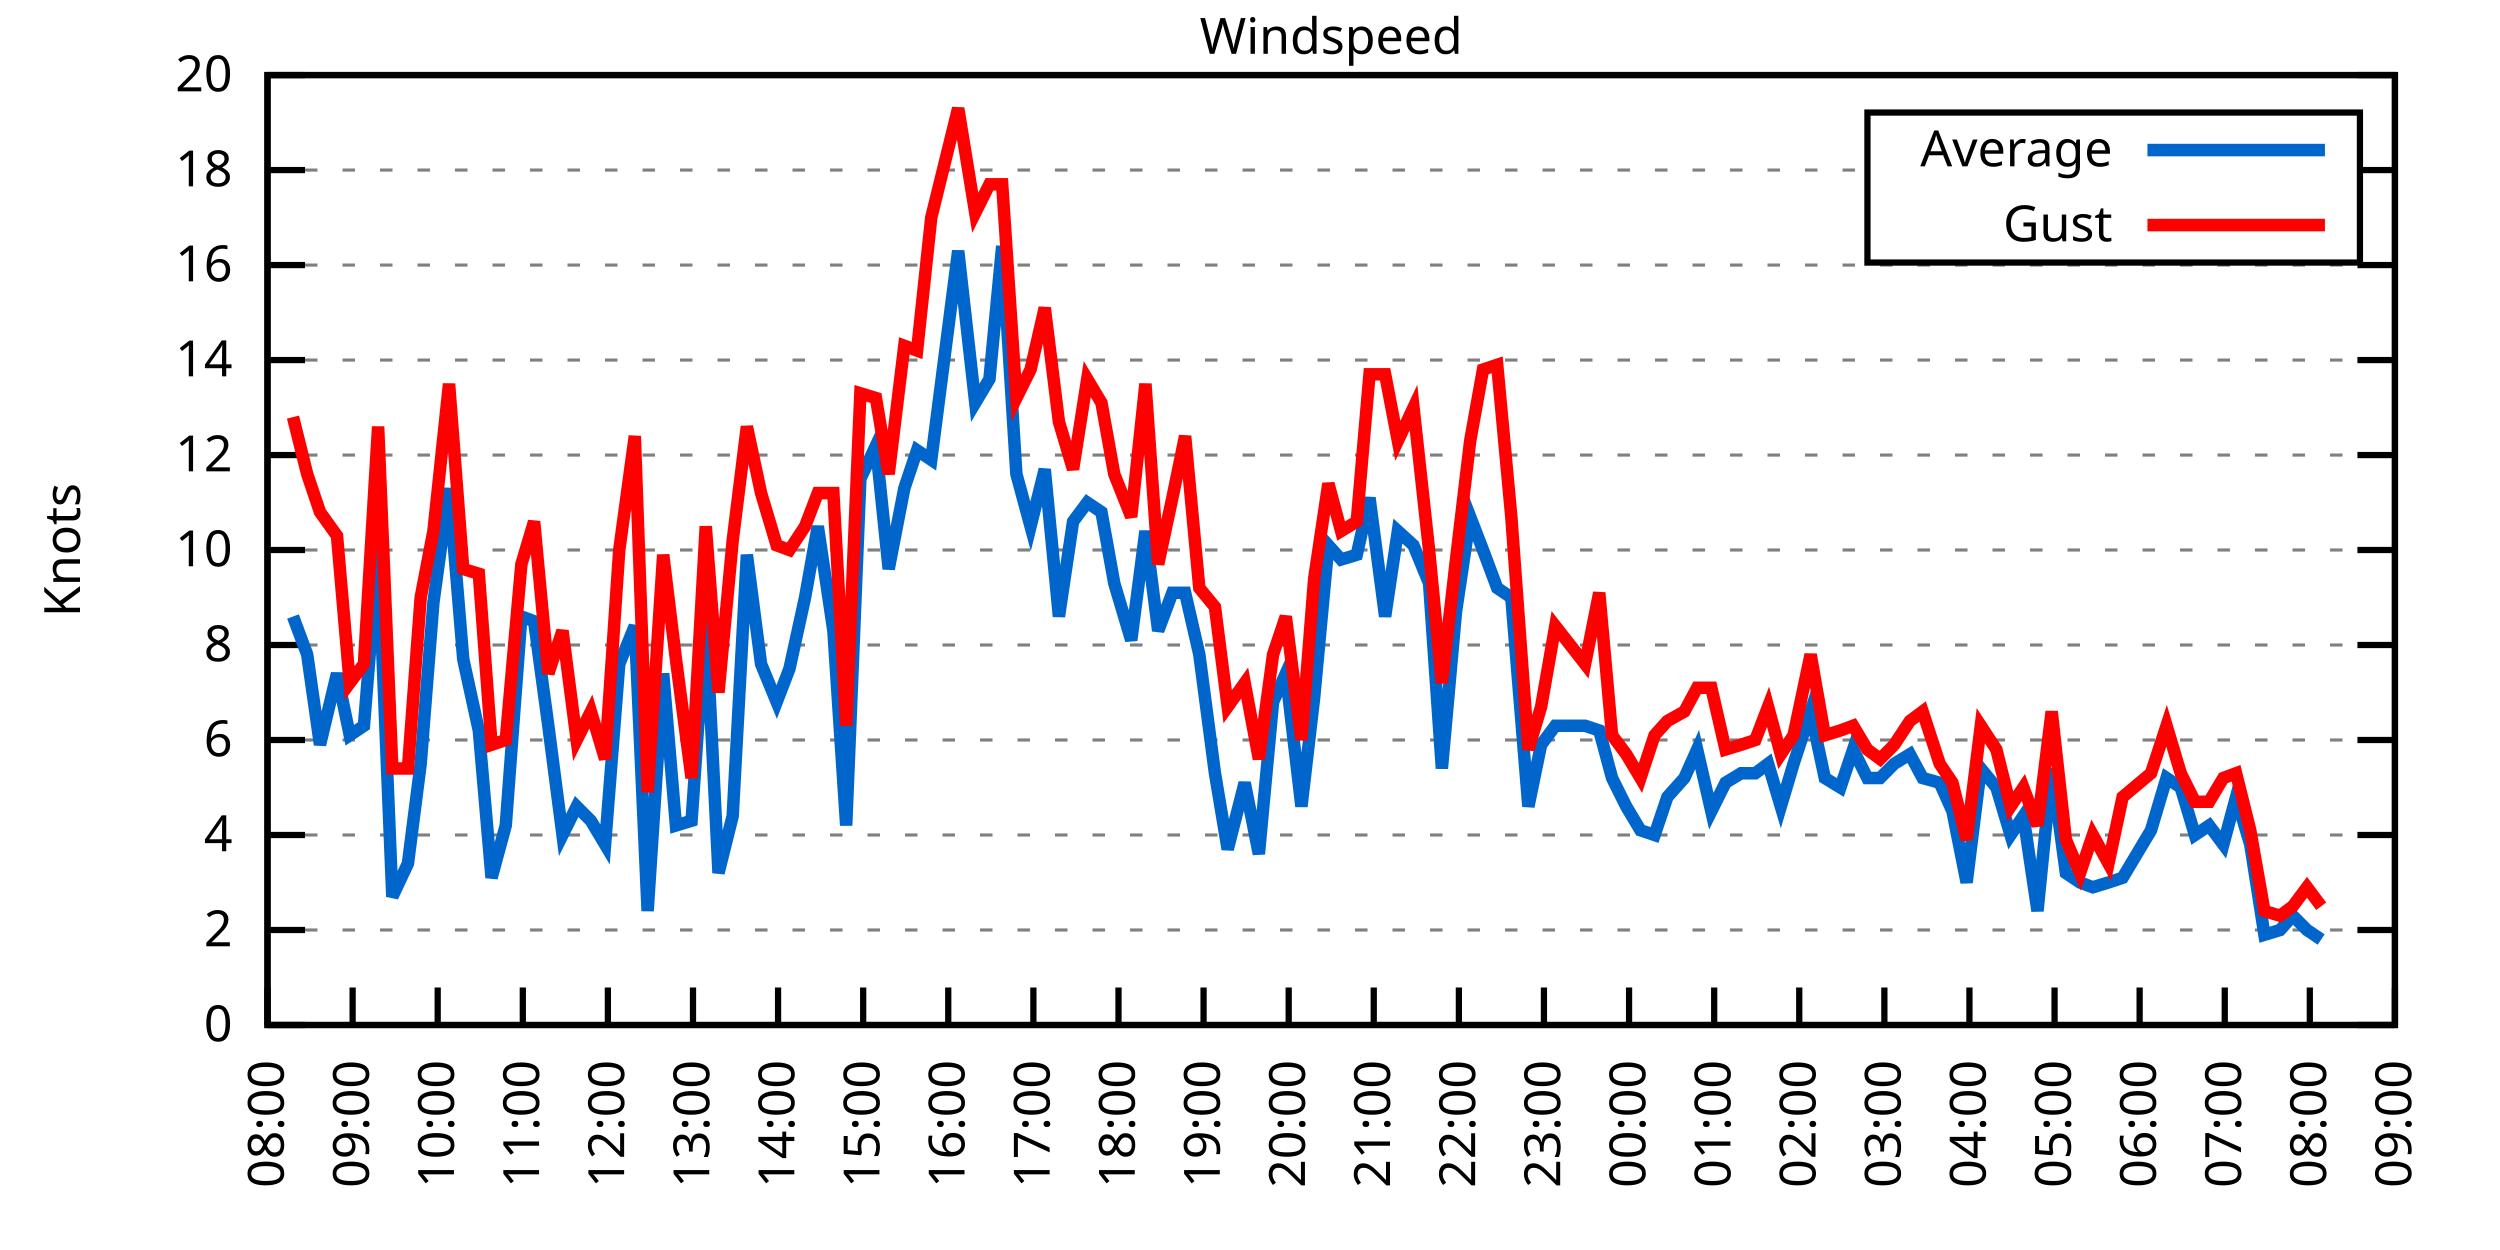
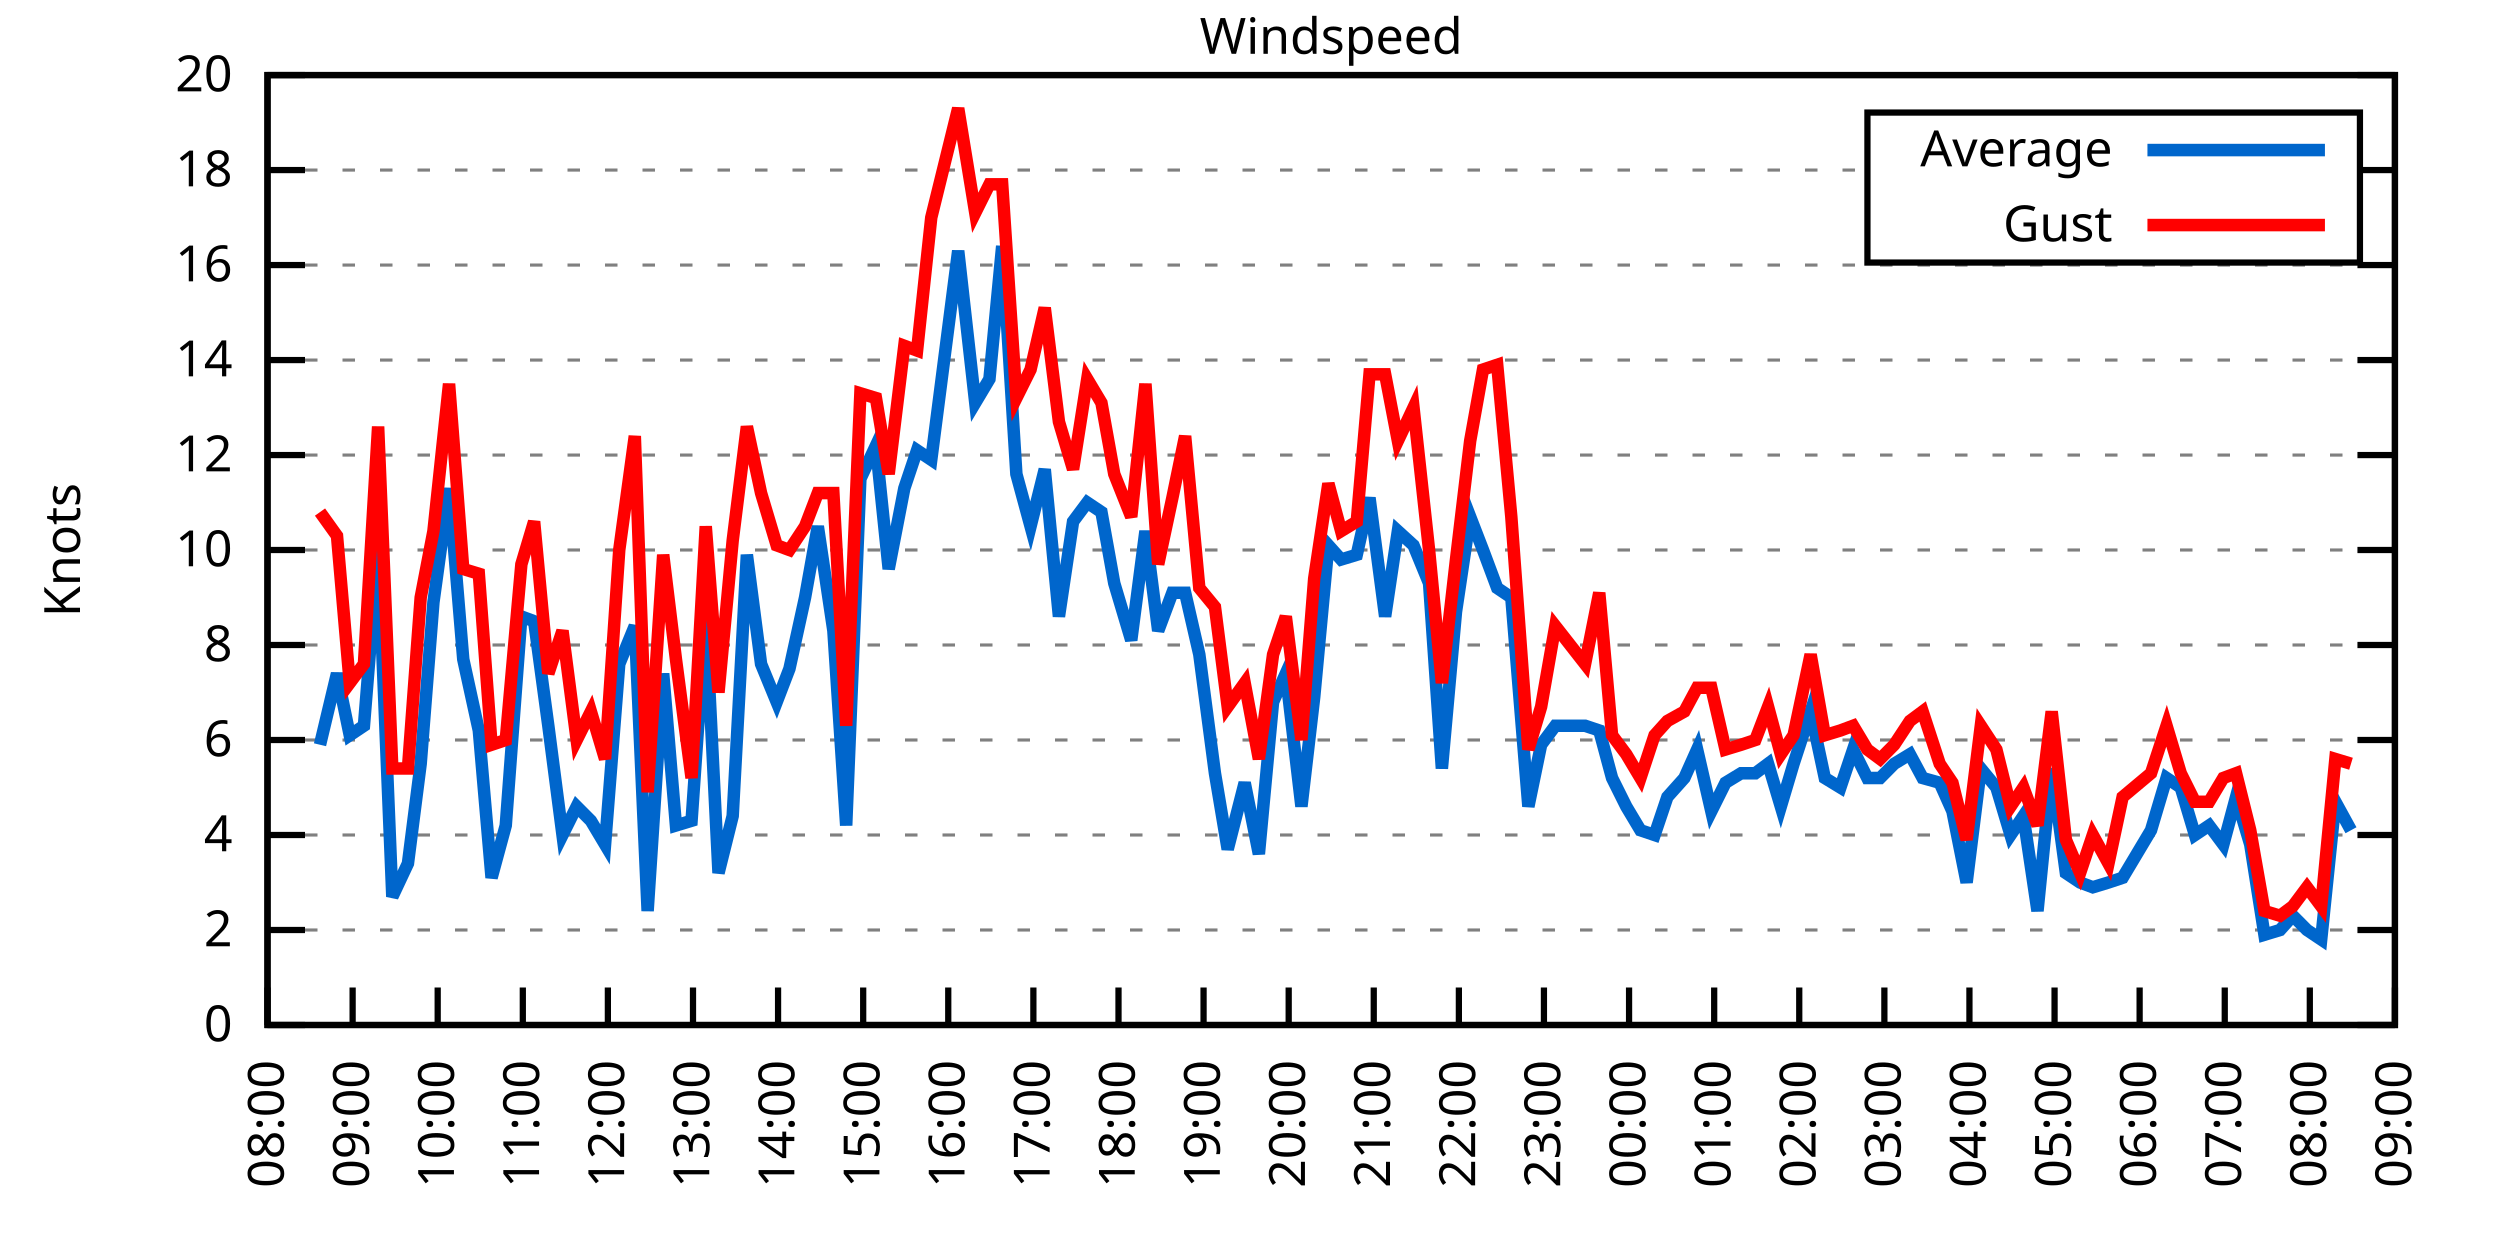
<svg xmlns="http://www.w3.org/2000/svg" xmlns:xlink="http://www.w3.org/1999/xlink" width="400" height="200" viewBox="0 0 400 200">
  <g id="gnuplot_canvas">
    <rect x="0" y="0" width="400" height="200" fill="none" />
    <defs>
      <circle id="gpDot" r="0.5" stroke-width="0.5" stroke="currentColor" />
      <path id="gpPt0" stroke-width="0.333" stroke="currentColor" d="M-1,0 h2 M0,-1 v2" />
      <path id="gpPt1" stroke-width="0.333" stroke="currentColor" d="M-1,-1 L1,1 M1,-1 L-1,1" />
      <path id="gpPt2" stroke-width="0.333" stroke="currentColor" d="M-1,0 L1,0 M0,-1 L0,1 M-1,-1 L1,1 M-1,1 L1,-1" />
      <rect id="gpPt3" stroke-width="0.333" stroke="currentColor" x="-1" y="-1" width="2" height="2" />
      <rect id="gpPt4" stroke-width="0.333" stroke="currentColor" fill="currentColor" x="-1" y="-1" width="2" height="2" />
      <circle id="gpPt5" stroke-width="0.333" stroke="currentColor" cx="0" cy="0" r="1" />
      <use xlink:href="#gpPt5" id="gpPt6" fill="currentColor" stroke="none" />
      <path id="gpPt7" stroke-width="0.333" stroke="currentColor" d="M0,-1.33 L-1.33,0.67 L1.33,0.67 z" />
      <use xlink:href="#gpPt7" id="gpPt8" fill="currentColor" stroke="none" />
      <use xlink:href="#gpPt7" id="gpPt9" stroke="currentColor" transform="rotate(180)" />
      <use xlink:href="#gpPt9" id="gpPt10" fill="currentColor" stroke="none" />
      <use xlink:href="#gpPt3" id="gpPt11" stroke="currentColor" transform="rotate(45)" />
      <use xlink:href="#gpPt11" id="gpPt12" fill="currentColor" stroke="none" />
      <path id="gpPt13" stroke-width="0.333" stroke="currentColor" d="M0,1.330 L1.265,0.411 L0.782,-1.067 L-0.782,-1.076 L-1.265,0.411 z" />
      <use xlink:href="#gpPt13" id="gpPt14" fill="currentColor" stroke="none" />
      <filter id="textbox" filterUnits="objectBoundingBox" x="0" y="0" height="1" width="1">
        <feFlood flood-color="white" flood-opacity="1" result="bgnd" />
        <feComposite in="SourceGraphic" in2="bgnd" operator="atop" />
      </filter>
      <filter id="greybox" filterUnits="objectBoundingBox" x="0" y="0" height="1" width="1">
        <feFlood flood-color="lightgrey" flood-opacity="1" result="grey" />
        <feComposite in="SourceGraphic" in2="grey" operator="atop" />
      </filter>
    </defs>
    <g fill="none" color="white" stroke="currentColor" stroke-width="1.00" stroke-linecap="butt" stroke-linejoin="miter">
</g>
    <g fill="none" color="black" stroke="currentColor" stroke-width="1.00" stroke-linecap="butt" stroke-linejoin="miter">
      <g stroke="none" shape-rendering="crispEdges">
        <polygon fill="rgb(255, 255, 255)" points="42.80,164.00 383.18,164.00 383.18,12.02 42.80,12.02 " />
      </g>
    </g>
    <g fill="none" color="black" stroke="currentColor" stroke-width="1.00" stroke-linecap="butt" stroke-linejoin="miter">
</g>
    <g fill="none" color="black" stroke="black" stroke-width="0.50" stroke-linecap="butt" stroke-linejoin="miter">
</g>
    <g fill="none" color="gray" stroke="currentColor" stroke-width="0.50" stroke-linecap="butt" stroke-linejoin="miter">
      <path stroke="gray" stroke-dasharray="2,4" class="gridline" d="M42.80,164.00 L383.19,164.00  " />
    </g>
    <g fill="none" color="gray" stroke="gray" stroke-width="1.00" stroke-linecap="butt" stroke-linejoin="miter">
</g>
    <g fill="none" color="black" stroke="currentColor" stroke-width="1.00" stroke-linecap="butt" stroke-linejoin="miter">
      <path stroke="black" d="M42.80,164.00 L48.80,164.00 M383.19,164.00 L377.19,164.00  " />
      <g transform="translate(37.20,166.60)" stroke="none" fill="black" font-family="Sans" font-size="8.00" text-anchor="end">
        <text>
          <tspan font-family="Sans"> 0</tspan>
        </text>
      </g>
    </g>
    <g fill="none" color="black" stroke="currentColor" stroke-width="1.00" stroke-linecap="butt" stroke-linejoin="miter">
</g>
    <g fill="none" color="black" stroke="black" stroke-width="0.50" stroke-linecap="butt" stroke-linejoin="miter">
</g>
    <g fill="none" color="gray" stroke="currentColor" stroke-width="0.50" stroke-linecap="butt" stroke-linejoin="miter">
      <path stroke="gray" stroke-dasharray="2,4" class="gridline" d="M42.80,148.80 L383.19,148.80  " />
    </g>
    <g fill="none" color="gray" stroke="gray" stroke-width="1.00" stroke-linecap="butt" stroke-linejoin="miter">
</g>
    <g fill="none" color="black" stroke="currentColor" stroke-width="1.00" stroke-linecap="butt" stroke-linejoin="miter">
      <path stroke="black" d="M42.80,148.80 L48.80,148.80 M383.19,148.80 L377.19,148.80  " />
      <g transform="translate(37.20,151.40)" stroke="none" fill="black" font-family="Sans" font-size="8.00" text-anchor="end">
        <text>
          <tspan font-family="Sans"> 2</tspan>
        </text>
      </g>
    </g>
    <g fill="none" color="black" stroke="currentColor" stroke-width="1.00" stroke-linecap="butt" stroke-linejoin="miter">
</g>
    <g fill="none" color="black" stroke="black" stroke-width="0.50" stroke-linecap="butt" stroke-linejoin="miter">
</g>
    <g fill="none" color="gray" stroke="currentColor" stroke-width="0.50" stroke-linecap="butt" stroke-linejoin="miter">
      <path stroke="gray" stroke-dasharray="2,4" class="gridline" d="M42.80,133.60 L383.19,133.60  " />
    </g>
    <g fill="none" color="gray" stroke="gray" stroke-width="1.00" stroke-linecap="butt" stroke-linejoin="miter">
</g>
    <g fill="none" color="black" stroke="currentColor" stroke-width="1.00" stroke-linecap="butt" stroke-linejoin="miter">
      <path stroke="black" d="M42.80,133.60 L48.80,133.60 M383.19,133.60 L377.19,133.60  " />
      <g transform="translate(37.20,136.20)" stroke="none" fill="black" font-family="Sans" font-size="8.00" text-anchor="end">
        <text>
          <tspan font-family="Sans"> 4</tspan>
        </text>
      </g>
    </g>
    <g fill="none" color="black" stroke="currentColor" stroke-width="1.00" stroke-linecap="butt" stroke-linejoin="miter">
</g>
    <g fill="none" color="black" stroke="black" stroke-width="0.50" stroke-linecap="butt" stroke-linejoin="miter">
</g>
    <g fill="none" color="gray" stroke="currentColor" stroke-width="0.50" stroke-linecap="butt" stroke-linejoin="miter">
      <path stroke="gray" stroke-dasharray="2,4" class="gridline" d="M42.80,118.40 L383.19,118.40  " />
    </g>
    <g fill="none" color="gray" stroke="gray" stroke-width="1.00" stroke-linecap="butt" stroke-linejoin="miter">
</g>
    <g fill="none" color="black" stroke="currentColor" stroke-width="1.00" stroke-linecap="butt" stroke-linejoin="miter">
      <path stroke="black" d="M42.80,118.40 L48.80,118.40 M383.19,118.40 L377.19,118.40  " />
      <g transform="translate(37.20,121.00)" stroke="none" fill="black" font-family="Sans" font-size="8.00" text-anchor="end">
        <text>
          <tspan font-family="Sans"> 6</tspan>
        </text>
      </g>
    </g>
    <g fill="none" color="black" stroke="currentColor" stroke-width="1.00" stroke-linecap="butt" stroke-linejoin="miter">
</g>
    <g fill="none" color="black" stroke="black" stroke-width="0.50" stroke-linecap="butt" stroke-linejoin="miter">
</g>
    <g fill="none" color="gray" stroke="currentColor" stroke-width="0.50" stroke-linecap="butt" stroke-linejoin="miter">
      <path stroke="gray" stroke-dasharray="2,4" class="gridline" d="M42.80,103.20 L383.19,103.20  " />
    </g>
    <g fill="none" color="gray" stroke="gray" stroke-width="1.00" stroke-linecap="butt" stroke-linejoin="miter">
</g>
    <g fill="none" color="black" stroke="currentColor" stroke-width="1.00" stroke-linecap="butt" stroke-linejoin="miter">
      <path stroke="black" d="M42.80,103.20 L48.80,103.20 M383.19,103.20 L377.19,103.20  " />
      <g transform="translate(37.20,105.80)" stroke="none" fill="black" font-family="Sans" font-size="8.00" text-anchor="end">
        <text>
          <tspan font-family="Sans"> 8</tspan>
        </text>
      </g>
    </g>
    <g fill="none" color="black" stroke="currentColor" stroke-width="1.00" stroke-linecap="butt" stroke-linejoin="miter">
</g>
    <g fill="none" color="black" stroke="black" stroke-width="0.50" stroke-linecap="butt" stroke-linejoin="miter">
</g>
    <g fill="none" color="gray" stroke="currentColor" stroke-width="0.50" stroke-linecap="butt" stroke-linejoin="miter">
      <path stroke="gray" stroke-dasharray="2,4" class="gridline" d="M42.80,88.00 L383.19,88.00  " />
    </g>
    <g fill="none" color="gray" stroke="gray" stroke-width="1.00" stroke-linecap="butt" stroke-linejoin="miter">
</g>
    <g fill="none" color="black" stroke="currentColor" stroke-width="1.00" stroke-linecap="butt" stroke-linejoin="miter">
      <path stroke="black" d="M42.80,88.00 L48.80,88.00 M383.19,88.00 L377.19,88.00  " />
      <g transform="translate(37.20,90.60)" stroke="none" fill="black" font-family="Sans" font-size="8.00" text-anchor="end">
        <text>
          <tspan font-family="Sans"> 10</tspan>
        </text>
      </g>
    </g>
    <g fill="none" color="black" stroke="currentColor" stroke-width="1.00" stroke-linecap="butt" stroke-linejoin="miter">
</g>
    <g fill="none" color="black" stroke="black" stroke-width="0.50" stroke-linecap="butt" stroke-linejoin="miter">
</g>
    <g fill="none" color="gray" stroke="currentColor" stroke-width="0.50" stroke-linecap="butt" stroke-linejoin="miter">
      <path stroke="gray" stroke-dasharray="2,4" class="gridline" d="M42.80,72.81 L383.19,72.81  " />
    </g>
    <g fill="none" color="gray" stroke="gray" stroke-width="1.00" stroke-linecap="butt" stroke-linejoin="miter">
</g>
    <g fill="none" color="black" stroke="currentColor" stroke-width="1.00" stroke-linecap="butt" stroke-linejoin="miter">
      <path stroke="black" d="M42.80,72.81 L48.80,72.81 M383.19,72.81 L377.19,72.81  " />
      <g transform="translate(37.20,75.41)" stroke="none" fill="black" font-family="Sans" font-size="8.00" text-anchor="end">
        <text>
          <tspan font-family="Sans"> 12</tspan>
        </text>
      </g>
    </g>
    <g fill="none" color="black" stroke="currentColor" stroke-width="1.00" stroke-linecap="butt" stroke-linejoin="miter">
</g>
    <g fill="none" color="black" stroke="black" stroke-width="0.50" stroke-linecap="butt" stroke-linejoin="miter">
</g>
    <g fill="none" color="gray" stroke="currentColor" stroke-width="0.50" stroke-linecap="butt" stroke-linejoin="miter">
      <path stroke="gray" stroke-dasharray="2,4" class="gridline" d="M42.80,57.61 L383.19,57.61  " />
    </g>
    <g fill="none" color="gray" stroke="gray" stroke-width="1.00" stroke-linecap="butt" stroke-linejoin="miter">
</g>
    <g fill="none" color="black" stroke="currentColor" stroke-width="1.00" stroke-linecap="butt" stroke-linejoin="miter">
      <path stroke="black" d="M42.80,57.61 L48.80,57.61 M383.19,57.61 L377.19,57.61  " />
      <g transform="translate(37.20,60.21)" stroke="none" fill="black" font-family="Sans" font-size="8.00" text-anchor="end">
        <text>
          <tspan font-family="Sans"> 14</tspan>
        </text>
      </g>
    </g>
    <g fill="none" color="black" stroke="currentColor" stroke-width="1.00" stroke-linecap="butt" stroke-linejoin="miter">
</g>
    <g fill="none" color="black" stroke="black" stroke-width="0.50" stroke-linecap="butt" stroke-linejoin="miter">
</g>
    <g fill="none" color="gray" stroke="currentColor" stroke-width="0.50" stroke-linecap="butt" stroke-linejoin="miter">
      <path stroke="gray" stroke-dasharray="2,4" class="gridline" d="M42.80,42.41 L383.19,42.41  " />
    </g>
    <g fill="none" color="gray" stroke="gray" stroke-width="1.00" stroke-linecap="butt" stroke-linejoin="miter">
</g>
    <g fill="none" color="black" stroke="currentColor" stroke-width="1.00" stroke-linecap="butt" stroke-linejoin="miter">
      <path stroke="black" d="M42.80,42.41 L48.80,42.41 M383.19,42.41 L377.19,42.41  " />
      <g transform="translate(37.20,45.01)" stroke="none" fill="black" font-family="Sans" font-size="8.00" text-anchor="end">
        <text>
          <tspan font-family="Sans"> 16</tspan>
        </text>
      </g>
    </g>
    <g fill="none" color="black" stroke="currentColor" stroke-width="1.00" stroke-linecap="butt" stroke-linejoin="miter">
</g>
    <g fill="none" color="black" stroke="black" stroke-width="0.50" stroke-linecap="butt" stroke-linejoin="miter">
</g>
    <g fill="none" color="gray" stroke="currentColor" stroke-width="0.50" stroke-linecap="butt" stroke-linejoin="miter">
      <path stroke="gray" stroke-dasharray="2,4" class="gridline" d="M42.80,27.21 L298.79,27.21 M377.59,27.21 L383.19,27.21  " />
    </g>
    <g fill="none" color="gray" stroke="gray" stroke-width="1.00" stroke-linecap="butt" stroke-linejoin="miter">
</g>
    <g fill="none" color="black" stroke="currentColor" stroke-width="1.00" stroke-linecap="butt" stroke-linejoin="miter">
      <path stroke="black" d="M42.80,27.21 L48.80,27.21 M383.19,27.21 L377.19,27.21  " />
      <g transform="translate(37.20,29.81)" stroke="none" fill="black" font-family="Sans" font-size="8.00" text-anchor="end">
        <text>
          <tspan font-family="Sans"> 18</tspan>
        </text>
      </g>
    </g>
    <g fill="none" color="black" stroke="currentColor" stroke-width="1.00" stroke-linecap="butt" stroke-linejoin="miter">
</g>
    <g fill="none" color="black" stroke="black" stroke-width="0.50" stroke-linecap="butt" stroke-linejoin="miter">
</g>
    <g fill="none" color="gray" stroke="currentColor" stroke-width="0.50" stroke-linecap="butt" stroke-linejoin="miter">
      <path stroke="gray" stroke-dasharray="2,4" class="gridline" d="M42.80,12.01 L383.19,12.01  " />
    </g>
    <g fill="none" color="gray" stroke="gray" stroke-width="1.00" stroke-linecap="butt" stroke-linejoin="miter">
</g>
    <g fill="none" color="black" stroke="currentColor" stroke-width="1.00" stroke-linecap="butt" stroke-linejoin="miter">
      <path stroke="black" d="M42.80,12.01 L48.80,12.01 M383.19,12.01 L377.19,12.01  " />
      <g transform="translate(37.20,14.61)" stroke="none" fill="black" font-family="Sans" font-size="8.00" text-anchor="end">
        <text>
          <tspan font-family="Sans"> 20</tspan>
        </text>
      </g>
    </g>
    <g fill="none" color="black" stroke="currentColor" stroke-width="1.00" stroke-linecap="butt" stroke-linejoin="miter">
      <path stroke="black" d="M42.80,164.00 L42.80,158.00  " />
      <g transform="translate(45.40,169.60) rotate(270.00)" stroke="none" fill="black" font-family="Sans" font-size="8.00" text-anchor="end">
        <text>
          <tspan font-family="Sans">08:00</tspan>
        </text>
      </g>
    </g>
    <g fill="none" color="black" stroke="currentColor" stroke-width="1.00" stroke-linecap="butt" stroke-linejoin="miter">
      <path stroke="black" d="M56.42,164.00 L56.42,158.00  " />
      <g transform="translate(59.02,169.60) rotate(270.00)" stroke="none" fill="black" font-family="Sans" font-size="8.00" text-anchor="end">
        <text>
          <tspan font-family="Sans">09:00</tspan>
        </text>
      </g>
    </g>
    <g fill="none" color="black" stroke="currentColor" stroke-width="1.00" stroke-linecap="butt" stroke-linejoin="miter">
      <path stroke="black" d="M70.03,164.00 L70.03,158.00  " />
      <g transform="translate(72.63,169.60) rotate(270.00)" stroke="none" fill="black" font-family="Sans" font-size="8.00" text-anchor="end">
        <text>
          <tspan font-family="Sans">10:00</tspan>
        </text>
      </g>
    </g>
    <g fill="none" color="black" stroke="currentColor" stroke-width="1.00" stroke-linecap="butt" stroke-linejoin="miter">
      <path stroke="black" d="M83.65,164.00 L83.65,158.00  " />
      <g transform="translate(86.25,169.60) rotate(270.00)" stroke="none" fill="black" font-family="Sans" font-size="8.00" text-anchor="end">
        <text>
          <tspan font-family="Sans">11:00</tspan>
        </text>
      </g>
    </g>
    <g fill="none" color="black" stroke="currentColor" stroke-width="1.00" stroke-linecap="butt" stroke-linejoin="miter">
      <path stroke="black" d="M97.26,164.00 L97.26,158.00  " />
      <g transform="translate(99.86,169.60) rotate(270.00)" stroke="none" fill="black" font-family="Sans" font-size="8.00" text-anchor="end">
        <text>
          <tspan font-family="Sans">12:00</tspan>
        </text>
      </g>
    </g>
    <g fill="none" color="black" stroke="currentColor" stroke-width="1.00" stroke-linecap="butt" stroke-linejoin="miter">
      <path stroke="black" d="M110.88,164.00 L110.88,158.00  " />
      <g transform="translate(113.48,169.60) rotate(270.00)" stroke="none" fill="black" font-family="Sans" font-size="8.00" text-anchor="end">
        <text>
          <tspan font-family="Sans">13:00</tspan>
        </text>
      </g>
    </g>
    <g fill="none" color="black" stroke="currentColor" stroke-width="1.00" stroke-linecap="butt" stroke-linejoin="miter">
      <path stroke="black" d="M124.49,164.00 L124.49,158.00  " />
      <g transform="translate(127.09,169.60) rotate(270.00)" stroke="none" fill="black" font-family="Sans" font-size="8.00" text-anchor="end">
        <text>
          <tspan font-family="Sans">14:00</tspan>
        </text>
      </g>
    </g>
    <g fill="none" color="black" stroke="currentColor" stroke-width="1.00" stroke-linecap="butt" stroke-linejoin="miter">
      <path stroke="black" d="M138.11,164.00 L138.11,158.00  " />
      <g transform="translate(140.71,169.60) rotate(270.00)" stroke="none" fill="black" font-family="Sans" font-size="8.00" text-anchor="end">
        <text>
          <tspan font-family="Sans">15:00</tspan>
        </text>
      </g>
    </g>
    <g fill="none" color="black" stroke="currentColor" stroke-width="1.00" stroke-linecap="butt" stroke-linejoin="miter">
      <path stroke="black" d="M151.72,164.00 L151.72,158.00  " />
      <g transform="translate(154.32,169.60) rotate(270.00)" stroke="none" fill="black" font-family="Sans" font-size="8.00" text-anchor="end">
        <text>
          <tspan font-family="Sans">16:00</tspan>
        </text>
      </g>
    </g>
    <g fill="none" color="black" stroke="currentColor" stroke-width="1.00" stroke-linecap="butt" stroke-linejoin="miter">
      <path stroke="black" d="M165.34,164.00 L165.34,158.00  " />
      <g transform="translate(167.94,169.60) rotate(270.00)" stroke="none" fill="black" font-family="Sans" font-size="8.00" text-anchor="end">
        <text>
          <tspan font-family="Sans">17:00</tspan>
        </text>
      </g>
    </g>
    <g fill="none" color="black" stroke="currentColor" stroke-width="1.00" stroke-linecap="butt" stroke-linejoin="miter">
      <path stroke="black" d="M178.96,164.00 L178.96,158.00  " />
      <g transform="translate(181.56,169.60) rotate(270.00)" stroke="none" fill="black" font-family="Sans" font-size="8.00" text-anchor="end">
        <text>
          <tspan font-family="Sans">18:00</tspan>
        </text>
      </g>
    </g>
    <g fill="none" color="black" stroke="currentColor" stroke-width="1.00" stroke-linecap="butt" stroke-linejoin="miter">
      <path stroke="black" d="M192.57,164.00 L192.57,158.00  " />
      <g transform="translate(195.17,169.60) rotate(270.00)" stroke="none" fill="black" font-family="Sans" font-size="8.00" text-anchor="end">
        <text>
          <tspan font-family="Sans">19:00</tspan>
        </text>
      </g>
    </g>
    <g fill="none" color="black" stroke="currentColor" stroke-width="1.00" stroke-linecap="butt" stroke-linejoin="miter">
      <path stroke="black" d="M206.19,164.00 L206.19,158.00  " />
      <g transform="translate(208.79,169.60) rotate(270.00)" stroke="none" fill="black" font-family="Sans" font-size="8.00" text-anchor="end">
        <text>
          <tspan font-family="Sans">20:00</tspan>
        </text>
      </g>
    </g>
    <g fill="none" color="black" stroke="currentColor" stroke-width="1.00" stroke-linecap="butt" stroke-linejoin="miter">
      <path stroke="black" d="M219.80,164.00 L219.80,158.00  " />
      <g transform="translate(222.40,169.60) rotate(270.00)" stroke="none" fill="black" font-family="Sans" font-size="8.00" text-anchor="end">
        <text>
          <tspan font-family="Sans">21:00</tspan>
        </text>
      </g>
    </g>
    <g fill="none" color="black" stroke="currentColor" stroke-width="1.00" stroke-linecap="butt" stroke-linejoin="miter">
      <path stroke="black" d="M233.42,164.00 L233.42,158.00  " />
      <g transform="translate(236.02,169.60) rotate(270.00)" stroke="none" fill="black" font-family="Sans" font-size="8.00" text-anchor="end">
        <text>
          <tspan font-family="Sans">22:00</tspan>
        </text>
      </g>
    </g>
    <g fill="none" color="black" stroke="currentColor" stroke-width="1.00" stroke-linecap="butt" stroke-linejoin="miter">
      <path stroke="black" d="M247.03,164.00 L247.03,158.00  " />
      <g transform="translate(249.63,169.60) rotate(270.00)" stroke="none" fill="black" font-family="Sans" font-size="8.00" text-anchor="end">
        <text>
          <tspan font-family="Sans">23:00</tspan>
        </text>
      </g>
    </g>
    <g fill="none" color="black" stroke="currentColor" stroke-width="1.00" stroke-linecap="butt" stroke-linejoin="miter">
      <path stroke="black" d="M260.65,164.00 L260.65,158.00  " />
      <g transform="translate(263.25,169.60) rotate(270.00)" stroke="none" fill="black" font-family="Sans" font-size="8.00" text-anchor="end">
        <text>
          <tspan font-family="Sans">00:00</tspan>
        </text>
      </g>
    </g>
    <g fill="none" color="black" stroke="currentColor" stroke-width="1.00" stroke-linecap="butt" stroke-linejoin="miter">
      <path stroke="black" d="M274.27,164.00 L274.27,158.00  " />
      <g transform="translate(276.87,169.60) rotate(270.00)" stroke="none" fill="black" font-family="Sans" font-size="8.00" text-anchor="end">
        <text>
          <tspan font-family="Sans">01:00</tspan>
        </text>
      </g>
    </g>
    <g fill="none" color="black" stroke="currentColor" stroke-width="1.00" stroke-linecap="butt" stroke-linejoin="miter">
      <path stroke="black" d="M287.88,164.00 L287.88,158.00  " />
      <g transform="translate(290.48,169.60) rotate(270.00)" stroke="none" fill="black" font-family="Sans" font-size="8.00" text-anchor="end">
        <text>
          <tspan font-family="Sans">02:00</tspan>
        </text>
      </g>
    </g>
    <g fill="none" color="black" stroke="currentColor" stroke-width="1.00" stroke-linecap="butt" stroke-linejoin="miter">
      <path stroke="black" d="M301.50,164.00 L301.50,158.00  " />
      <g transform="translate(304.10,169.60) rotate(270.00)" stroke="none" fill="black" font-family="Sans" font-size="8.00" text-anchor="end">
        <text>
          <tspan font-family="Sans">03:00</tspan>
        </text>
      </g>
    </g>
    <g fill="none" color="black" stroke="currentColor" stroke-width="1.00" stroke-linecap="butt" stroke-linejoin="miter">
      <path stroke="black" d="M315.11,164.00 L315.11,158.00  " />
      <g transform="translate(317.71,169.60) rotate(270.00)" stroke="none" fill="black" font-family="Sans" font-size="8.00" text-anchor="end">
        <text>
          <tspan font-family="Sans">04:00</tspan>
        </text>
      </g>
    </g>
    <g fill="none" color="black" stroke="currentColor" stroke-width="1.00" stroke-linecap="butt" stroke-linejoin="miter">
      <path stroke="black" d="M328.73,164.00 L328.73,158.00  " />
      <g transform="translate(331.33,169.60) rotate(270.00)" stroke="none" fill="black" font-family="Sans" font-size="8.00" text-anchor="end">
        <text>
          <tspan font-family="Sans">05:00</tspan>
        </text>
      </g>
    </g>
    <g fill="none" color="black" stroke="currentColor" stroke-width="1.00" stroke-linecap="butt" stroke-linejoin="miter">
      <path stroke="black" d="M342.34,164.00 L342.34,158.00  " />
      <g transform="translate(344.94,169.60) rotate(270.00)" stroke="none" fill="black" font-family="Sans" font-size="8.00" text-anchor="end">
        <text>
          <tspan font-family="Sans">06:00</tspan>
        </text>
      </g>
    </g>
    <g fill="none" color="black" stroke="currentColor" stroke-width="1.00" stroke-linecap="butt" stroke-linejoin="miter">
      <path stroke="black" d="M355.96,164.00 L355.96,158.00  " />
      <g transform="translate(358.56,169.60) rotate(270.00)" stroke="none" fill="black" font-family="Sans" font-size="8.00" text-anchor="end">
        <text>
          <tspan font-family="Sans">07:00</tspan>
        </text>
      </g>
    </g>
    <g fill="none" color="black" stroke="currentColor" stroke-width="1.00" stroke-linecap="butt" stroke-linejoin="miter">
      <path stroke="black" d="M369.57,164.00 L369.57,158.00  " />
      <g transform="translate(372.17,169.60) rotate(270.00)" stroke="none" fill="black" font-family="Sans" font-size="8.00" text-anchor="end">
        <text>
          <tspan font-family="Sans">08:00</tspan>
        </text>
      </g>
    </g>
    <g fill="none" color="black" stroke="currentColor" stroke-width="1.00" stroke-linecap="butt" stroke-linejoin="miter">
      <path stroke="black" d="M383.19,164.00 L383.19,158.00  " />
      <g transform="translate(385.79,169.60) rotate(270.00)" stroke="none" fill="black" font-family="Sans" font-size="8.00" text-anchor="end">
        <text>
          <tspan font-family="Sans">09:00</tspan>
        </text>
      </g>
    </g>
    <g fill="none" color="black" stroke="currentColor" stroke-width="1.00" stroke-linecap="butt" stroke-linejoin="miter">
</g>
    <g fill="none" color="black" stroke="currentColor" stroke-width="1.00" stroke-linecap="butt" stroke-linejoin="miter">
      <path stroke="black" d="M42.80,12.01 L42.80,164.00 L383.19,164.00 L383.19,12.01 L42.80,12.01 Z  " />
    </g>
    <g fill="none" color="black" stroke="currentColor" stroke-width="1.00" stroke-linecap="butt" stroke-linejoin="miter">
</g>
    <g fill="none" color="black" stroke="currentColor" stroke-width="1.00" stroke-linecap="butt" stroke-linejoin="miter">
      <path stroke="black" d="M298.79,42.01 L298.79,18.01 L377.59,18.01 L377.59,42.01 L298.79,42.01 Z  " />
    </g>
    <g id="Windspeed_plot_1">
      <g fill="none" color="white" stroke="black" stroke-width="2.00" stroke-linecap="butt" stroke-linejoin="miter">
</g>
      <g fill="none" color="black" stroke="currentColor" stroke-width="2.00" stroke-linecap="butt" stroke-linejoin="miter">
        <g transform="translate(337.99,26.61)" stroke="none" fill="black" font-family="Sans" font-size="8.00" text-anchor="end">
          <text>
            <tspan font-family="Sans">Average</tspan>
          </text>
        </g>
      </g>
      <g fill="none" color="black" stroke="currentColor" stroke-width="2.00" stroke-linecap="butt" stroke-linejoin="miter">
-         <path stroke="rgb(  0, 102, 204)" d="M343.59,24.01 L371.99,24.01 M46.88,98.64 L49.15,104.72 L51.20,119.16 L53.92,107.76 L55.96,117.64 L58.23,116.12   L60.50,88.00 L62.77,143.48 L65.27,138.16 L67.31,122.20 L69.35,96.36 L71.85,78.13 L74.12,105.48 L76.61,116.88   L78.65,140.44 L80.92,132.08 L83.42,98.64 L85.46,99.40 L87.73,116.12 L90.00,133.60 L92.27,129.04 L94.54,131.32   L96.81,135.12 L99.08,106.24 L101.57,100.16 L103.62,145.76 L106.11,107.76 L108.15,132.08 L110.65,131.32 L112.92,98.64   L114.96,139.68 L117.23,130.56 L119.50,88.76 L121.77,106.24 L124.27,112.32 L126.31,107.00 L128.81,95.60 L130.85,84.21   L133.34,100.92 L135.39,132.08 L137.66,76.61 L140.15,71.29 L142.19,91.04 L144.69,78.13 L146.73,72.05 L149.00,73.57   L153.31,40.13 L156.04,64.45 L158.31,60.65 L160.35,39.37 L162.62,75.85 L164.89,84.21 L167.16,75.09 L169.43,98.64   L171.69,83.45 L173.96,80.41 L176.23,81.93 L178.28,93.32 L181.00,102.44 L183.27,84.97 L185.31,100.92 L187.58,94.84   L189.62,94.84 L191.89,104.72 L194.39,123.72 L196.43,135.88 L199.15,125.24 L201.42,136.64 L203.69,112.32 L205.73,107.76   L208.23,129.04 L210.27,111.56 L212.54,87.25 L214.58,89.52 L217.08,88.76 L219.12,79.65 L221.62,98.64 L223.66,84.97   L226.16,87.25 L228.65,93.32 L230.70,122.96 L232.96,97.88 L235.23,82.69 L237.28,88.00 L239.55,94.08 L241.81,95.60   L244.54,129.04 L246.58,119.16 L248.85,116.12 L253.61,116.12 L255.88,116.88 L257.93,124.48 L260.20,129.04 L262.47,132.84   L264.73,133.60 L266.78,127.52 L269.50,124.48 L271.54,119.92 L273.81,129.80 L276.08,125.24 L278.58,123.72 L280.85,123.72   L282.89,122.20 L284.93,129.04 L286.97,122.20 L289.70,113.84 L291.97,124.48 L294.46,126.00 L296.50,119.92 L298.77,124.48   L300.82,124.48 L303.08,122.20 L305.58,120.68 L307.62,124.48 L310.35,125.24 L312.39,129.80 L314.66,141.20 L316.93,122.96   L319.42,126.00 L321.69,133.60 L323.74,130.56 L326.00,145.76 L328.27,122.96 L330.54,139.68 L332.81,141.20 L334.85,141.96   L337.35,141.20 L339.62,140.44 L344.16,132.84 L346.65,124.48 L348.92,126.00 L351.19,133.60 L353.46,132.08 L355.73,135.12   L357.77,127.52 L360.04,135.12 L362.31,149.56 L364.81,148.80 L366.85,146.52 L369.12,148.80 L371.39,150.32  " />
+         <path stroke="rgb(  0, 102, 204)" d="M343.59,24.01 L371.99,24.01 M51.20,119.16 L53.92,107.76 L55.96,117.64 L58.23,116.12 L60.50,88.00 L62.77,143.48   L65.27,138.16 L67.31,122.20 L69.35,96.36 L71.85,78.13 L74.12,105.48 L76.61,116.88 L78.65,140.44 L80.92,132.08   L83.42,98.64 L85.46,99.40 L87.73,116.12 L90.00,133.60 L92.27,129.04 L94.54,131.32 L96.81,135.12 L99.08,106.24   L101.57,100.16 L103.62,145.76 L106.11,107.76 L108.15,132.08 L110.65,131.32 L112.92,98.64 L114.96,139.68 L117.23,130.56   L119.50,88.76 L121.77,106.24 L124.27,112.32 L126.31,107.00 L128.81,95.60 L130.85,84.21 L133.34,100.92 L135.39,132.08   L137.66,76.61 L140.15,71.29 L142.19,91.04 L144.69,78.13 L146.73,72.05 L149.00,73.57 L153.31,40.13 L156.04,64.45   L158.31,60.65 L160.35,39.37 L162.62,75.85 L164.89,84.21 L167.16,75.09 L169.43,98.64 L171.69,83.45 L173.96,80.41   L176.23,81.93 L178.28,93.32 L181.00,102.44 L183.27,84.97 L185.31,100.92 L187.58,94.84 L189.62,94.84 L191.89,104.72   L194.39,123.72 L196.43,135.88 L199.15,125.24 L201.42,136.64 L203.69,112.32 L205.73,107.76 L208.23,129.04 L210.27,111.56   L212.54,87.25 L214.58,89.52 L217.08,88.76 L219.12,79.65 L221.62,98.64 L223.66,84.97 L226.16,87.25 L228.65,93.32   L230.70,122.96 L232.96,97.88 L235.23,82.69 L237.28,88.00 L239.55,94.08 L241.81,95.60 L244.54,129.04 L246.58,119.16   L248.85,116.12 L253.61,116.12 L255.88,116.88 L257.93,124.48 L260.20,129.04 L262.47,132.84 L264.73,133.60 L266.78,127.52   L269.50,124.48 L271.54,119.92 L273.81,129.80 L276.08,125.24 L278.58,123.72 L280.85,123.72 L282.89,122.20 L284.93,129.04   L286.97,122.20 L289.70,113.84 L291.97,124.48 L294.46,126.00 L296.50,119.92 L298.77,124.48 L300.82,124.48 L303.08,122.20   L305.58,120.68 L307.62,124.48 L310.35,125.24 L312.39,129.80 L314.66,141.20 L316.93,122.96 L319.42,126.00 L321.69,133.60   L323.74,130.56 L326.00,145.76 L328.27,122.96 L330.54,139.68 L332.81,141.20 L334.85,141.96 L337.35,141.20 L339.62,140.44   L344.16,132.84 L346.65,124.48 L348.92,126.00 L351.19,133.60 L353.46,132.08 L355.73,135.12 L357.77,127.52 L360.04,135.12   L362.31,149.56 L364.81,148.80 L366.85,146.52 L369.12,148.80 L371.39,150.32 L373.66,128.28 L376.16,132.84  " />
      </g>
    </g>
    <g id="Windspeed_plot_2">
      <g fill="none" color="black" stroke="currentColor" stroke-width="2.00" stroke-linecap="butt" stroke-linejoin="miter">
        <g transform="translate(337.99,38.61)" stroke="none" fill="black" font-family="Sans" font-size="8.00" text-anchor="end">
          <text>
            <tspan font-family="Sans">Gust</tspan>
          </text>
        </g>
      </g>
      <g fill="none" color="black" stroke="currentColor" stroke-width="2.00" stroke-linecap="butt" stroke-linejoin="miter">
-         <path stroke="rgb(255,   0,   0)" d="M343.59,36.01 L371.99,36.01 M46.88,66.73 L49.15,75.85 L51.20,81.93 L53.92,85.73 L55.96,109.28 L58.23,106.24   L60.50,68.25 L62.77,122.96 L65.27,122.96 L67.31,95.60 L69.35,84.97 L71.85,61.41 L74.12,91.04 L76.61,91.80   L78.65,119.16 L80.92,118.40 L83.42,90.28 L85.46,83.45 L87.73,107.76 L90.00,100.92 L92.27,118.40 L94.54,113.84   L96.81,121.44 L99.08,88.00 L101.57,69.77 L103.62,126.76 L106.11,88.76 L108.15,105.48 L110.65,124.48 L112.92,84.21   L114.96,110.80 L117.23,86.49 L119.50,68.25 L121.77,78.89 L124.27,87.25 L126.31,88.00 L128.81,84.21 L130.85,78.89   L133.34,78.89 L135.39,116.12 L137.66,62.93 L140.15,63.69 L142.19,75.85 L144.69,55.33 L146.73,56.09 L149.00,34.81   L153.31,17.33 L156.04,34.05 L158.31,29.49 L160.35,29.49 L162.62,63.69 L164.89,59.13 L167.16,49.25 L169.43,67.49   L171.69,75.09 L173.96,60.65 L176.23,64.45 L178.28,75.85 L181.00,82.69 L183.27,61.41 L185.31,90.28 L187.58,79.65   L189.62,69.77 L191.89,94.08 L194.39,97.12 L196.43,113.08 L199.15,109.28 L201.42,121.44 L203.69,104.72 L205.73,98.64   L208.23,118.40 L210.27,92.56 L212.54,77.37 L214.58,84.97 L217.08,83.45 L219.12,59.89 L221.62,59.89 L223.66,70.53   L226.16,65.21 L228.65,88.00 L230.70,109.28 L232.96,89.52 L235.23,70.53 L237.28,59.13 L239.55,58.37 L241.81,82.69   L244.54,119.92 L246.58,113.08 L248.85,100.16 L253.61,106.24 L255.88,94.84 L257.93,117.64 L260.20,120.68 L262.47,124.48   L264.73,117.64 L266.78,115.36 L269.50,113.84 L271.54,110.04 L273.81,110.04 L276.08,119.92 L278.58,119.16 L280.85,118.40   L282.89,113.08 L284.93,120.68 L286.97,117.64 L289.70,104.72 L291.97,117.64 L294.46,116.88 L296.50,116.12 L298.77,119.92   L300.82,121.44 L303.08,119.16 L305.58,115.36 L307.62,113.84 L310.35,122.20 L312.39,125.24 L314.66,134.36 L316.93,116.12   L319.42,119.92 L321.69,129.04 L323.74,126.00 L326.00,132.08 L328.27,113.84 L330.54,134.36 L332.81,139.68 L334.85,133.60   L337.35,138.16 L339.62,127.52 L344.16,123.72 L346.65,116.12 L348.92,123.72 L351.19,128.28 L353.46,128.28 L355.73,124.48   L357.77,123.72 L360.04,132.84 L362.31,145.76 L364.81,146.52 L366.85,145.00 L369.12,141.96 L371.39,145.00  " />
+         <path stroke="rgb(255,   0,   0)" d="M343.59,36.01 L371.99,36.01 M51.20,81.93 L53.92,85.73 L55.96,109.28 L58.23,106.24 L60.50,68.25 L62.77,122.96   L65.27,122.96 L67.31,95.60 L69.35,84.97 L71.85,61.41 L74.12,91.04 L76.61,91.80 L78.65,119.16 L80.92,118.40   L83.42,90.28 L85.46,83.45 L87.73,107.76 L90.00,100.92 L92.27,118.40 L94.54,113.84 L96.81,121.44 L99.08,88.00   L101.57,69.77 L103.62,126.76 L106.11,88.76 L108.15,105.48 L110.65,124.48 L112.92,84.21 L114.96,110.80 L117.23,86.49   L119.50,68.25 L121.77,78.89 L124.27,87.25 L126.31,88.00 L128.81,84.21 L130.85,78.89 L133.34,78.89 L135.39,116.12   L137.66,62.93 L140.15,63.69 L142.19,75.85 L144.69,55.33 L146.73,56.09 L149.00,34.81 L153.31,17.33 L156.04,34.05   L158.31,29.49 L160.35,29.49 L162.62,63.69 L164.89,59.13 L167.16,49.25 L169.43,67.49 L171.69,75.09 L173.96,60.65   L176.23,64.45 L178.28,75.85 L181.00,82.69 L183.27,61.41 L185.31,90.28 L187.58,79.65 L189.62,69.77 L191.89,94.08   L194.39,97.12 L196.43,113.08 L199.15,109.28 L201.42,121.44 L203.69,104.72 L205.73,98.64 L208.23,118.40 L210.27,92.56   L212.54,77.37 L214.58,84.97 L217.08,83.45 L219.12,59.89 L221.62,59.89 L223.66,70.53 L226.16,65.21 L228.65,88.00   L230.70,109.28 L232.96,89.52 L235.23,70.53 L237.28,59.13 L239.55,58.37 L241.81,82.69 L244.54,119.92 L246.58,113.08   L248.85,100.16 L253.61,106.24 L255.88,94.84 L257.93,117.64 L260.20,120.68 L262.47,124.48 L264.73,117.64 L266.78,115.36   L269.50,113.84 L271.54,110.04 L273.81,110.04 L276.08,119.92 L278.58,119.16 L280.85,118.40 L282.89,113.08 L284.93,120.68   L286.97,117.64 L289.70,104.72 L291.97,117.64 L294.46,116.88 L296.50,116.12 L298.77,119.92 L300.82,121.44 L303.08,119.16   L305.58,115.36 L307.62,113.84 L310.35,122.20 L312.39,125.24 L314.66,134.36 L316.93,116.12 L319.42,119.92 L321.69,129.04   L323.74,126.00 L326.00,132.08 L328.27,113.84 L330.54,134.36 L332.81,139.68 L334.85,133.60 L337.35,138.16 L339.62,127.52   L344.16,123.72 L346.65,116.12 L348.92,123.72 L351.19,128.28 L353.46,128.28 L355.73,124.48 L357.77,123.72 L360.04,132.84   L362.31,145.76 L364.81,146.52 L366.85,145.00 L369.12,141.96 L371.39,145.00 L373.66,121.44 L376.16,122.20  " />
      </g>
    </g>
    <g fill="none" color="black" stroke="currentColor" stroke-width="2.00" stroke-linecap="butt" stroke-linejoin="miter">
</g>
    <g fill="none" color="black" stroke="black" stroke-width="1.00" stroke-linecap="butt" stroke-linejoin="miter">
</g>
    <g fill="none" color="black" stroke="currentColor" stroke-width="1.00" stroke-linecap="butt" stroke-linejoin="miter">
      <path stroke="black" d="M42.80,12.01 L42.80,164.00 L383.19,164.00 L383.19,12.01 L42.80,12.01 Z  " />
      <g transform="translate(12.80,88.01) rotate(270.00)" stroke="none" fill="black" font-family="Sans" font-size="8.00" text-anchor="middle">
        <text>
          <tspan font-family="Sans">Knots</tspan>
        </text>
      </g>
    </g>
    <g fill="none" color="black" stroke="currentColor" stroke-width="1.00" stroke-linecap="butt" stroke-linejoin="miter">
</g>
    <g fill="none" color="black" stroke="currentColor" stroke-width="1.00" stroke-linecap="butt" stroke-linejoin="miter">
      <g transform="translate(212.99,8.61)" stroke="none" fill="black" font-family="Sans" font-size="8.00" text-anchor="middle">
        <text>
          <tspan font-family="Sans">Windspeed</tspan>
        </text>
      </g>
    </g>
    <g fill="none" color="black" stroke="currentColor" stroke-width="1.00" stroke-linecap="butt" stroke-linejoin="miter">
</g>
  </g>
</svg>
